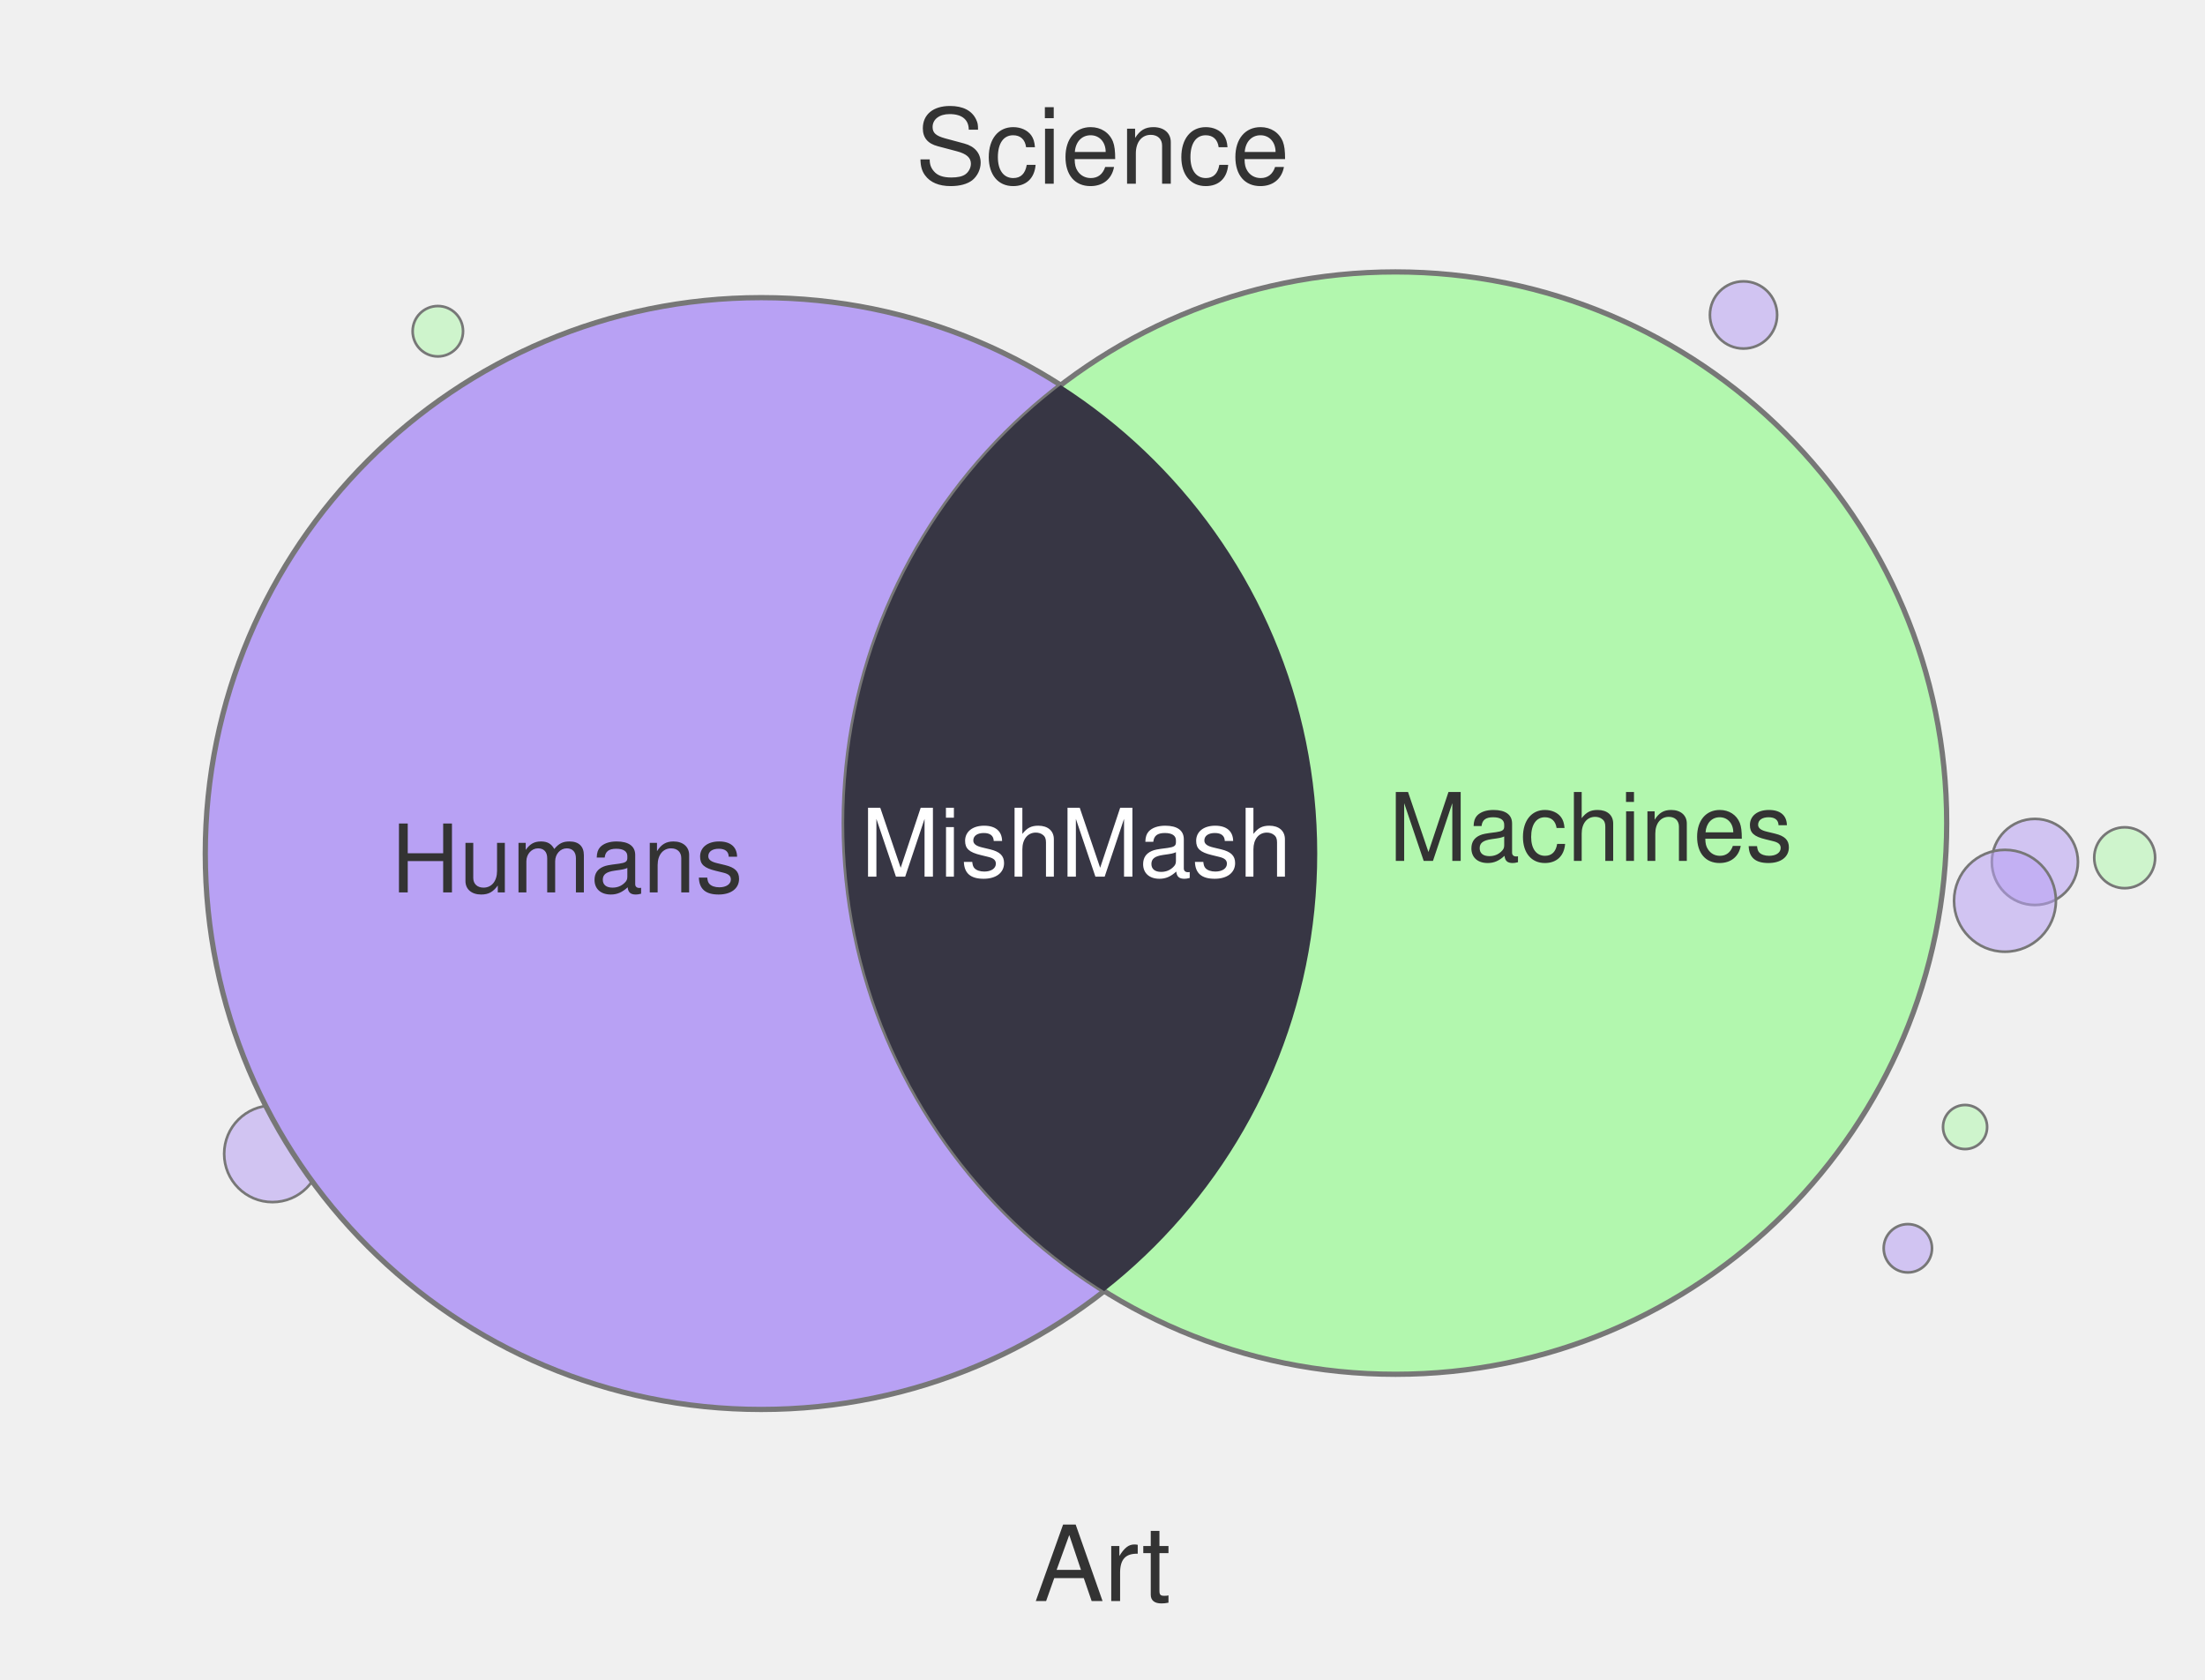
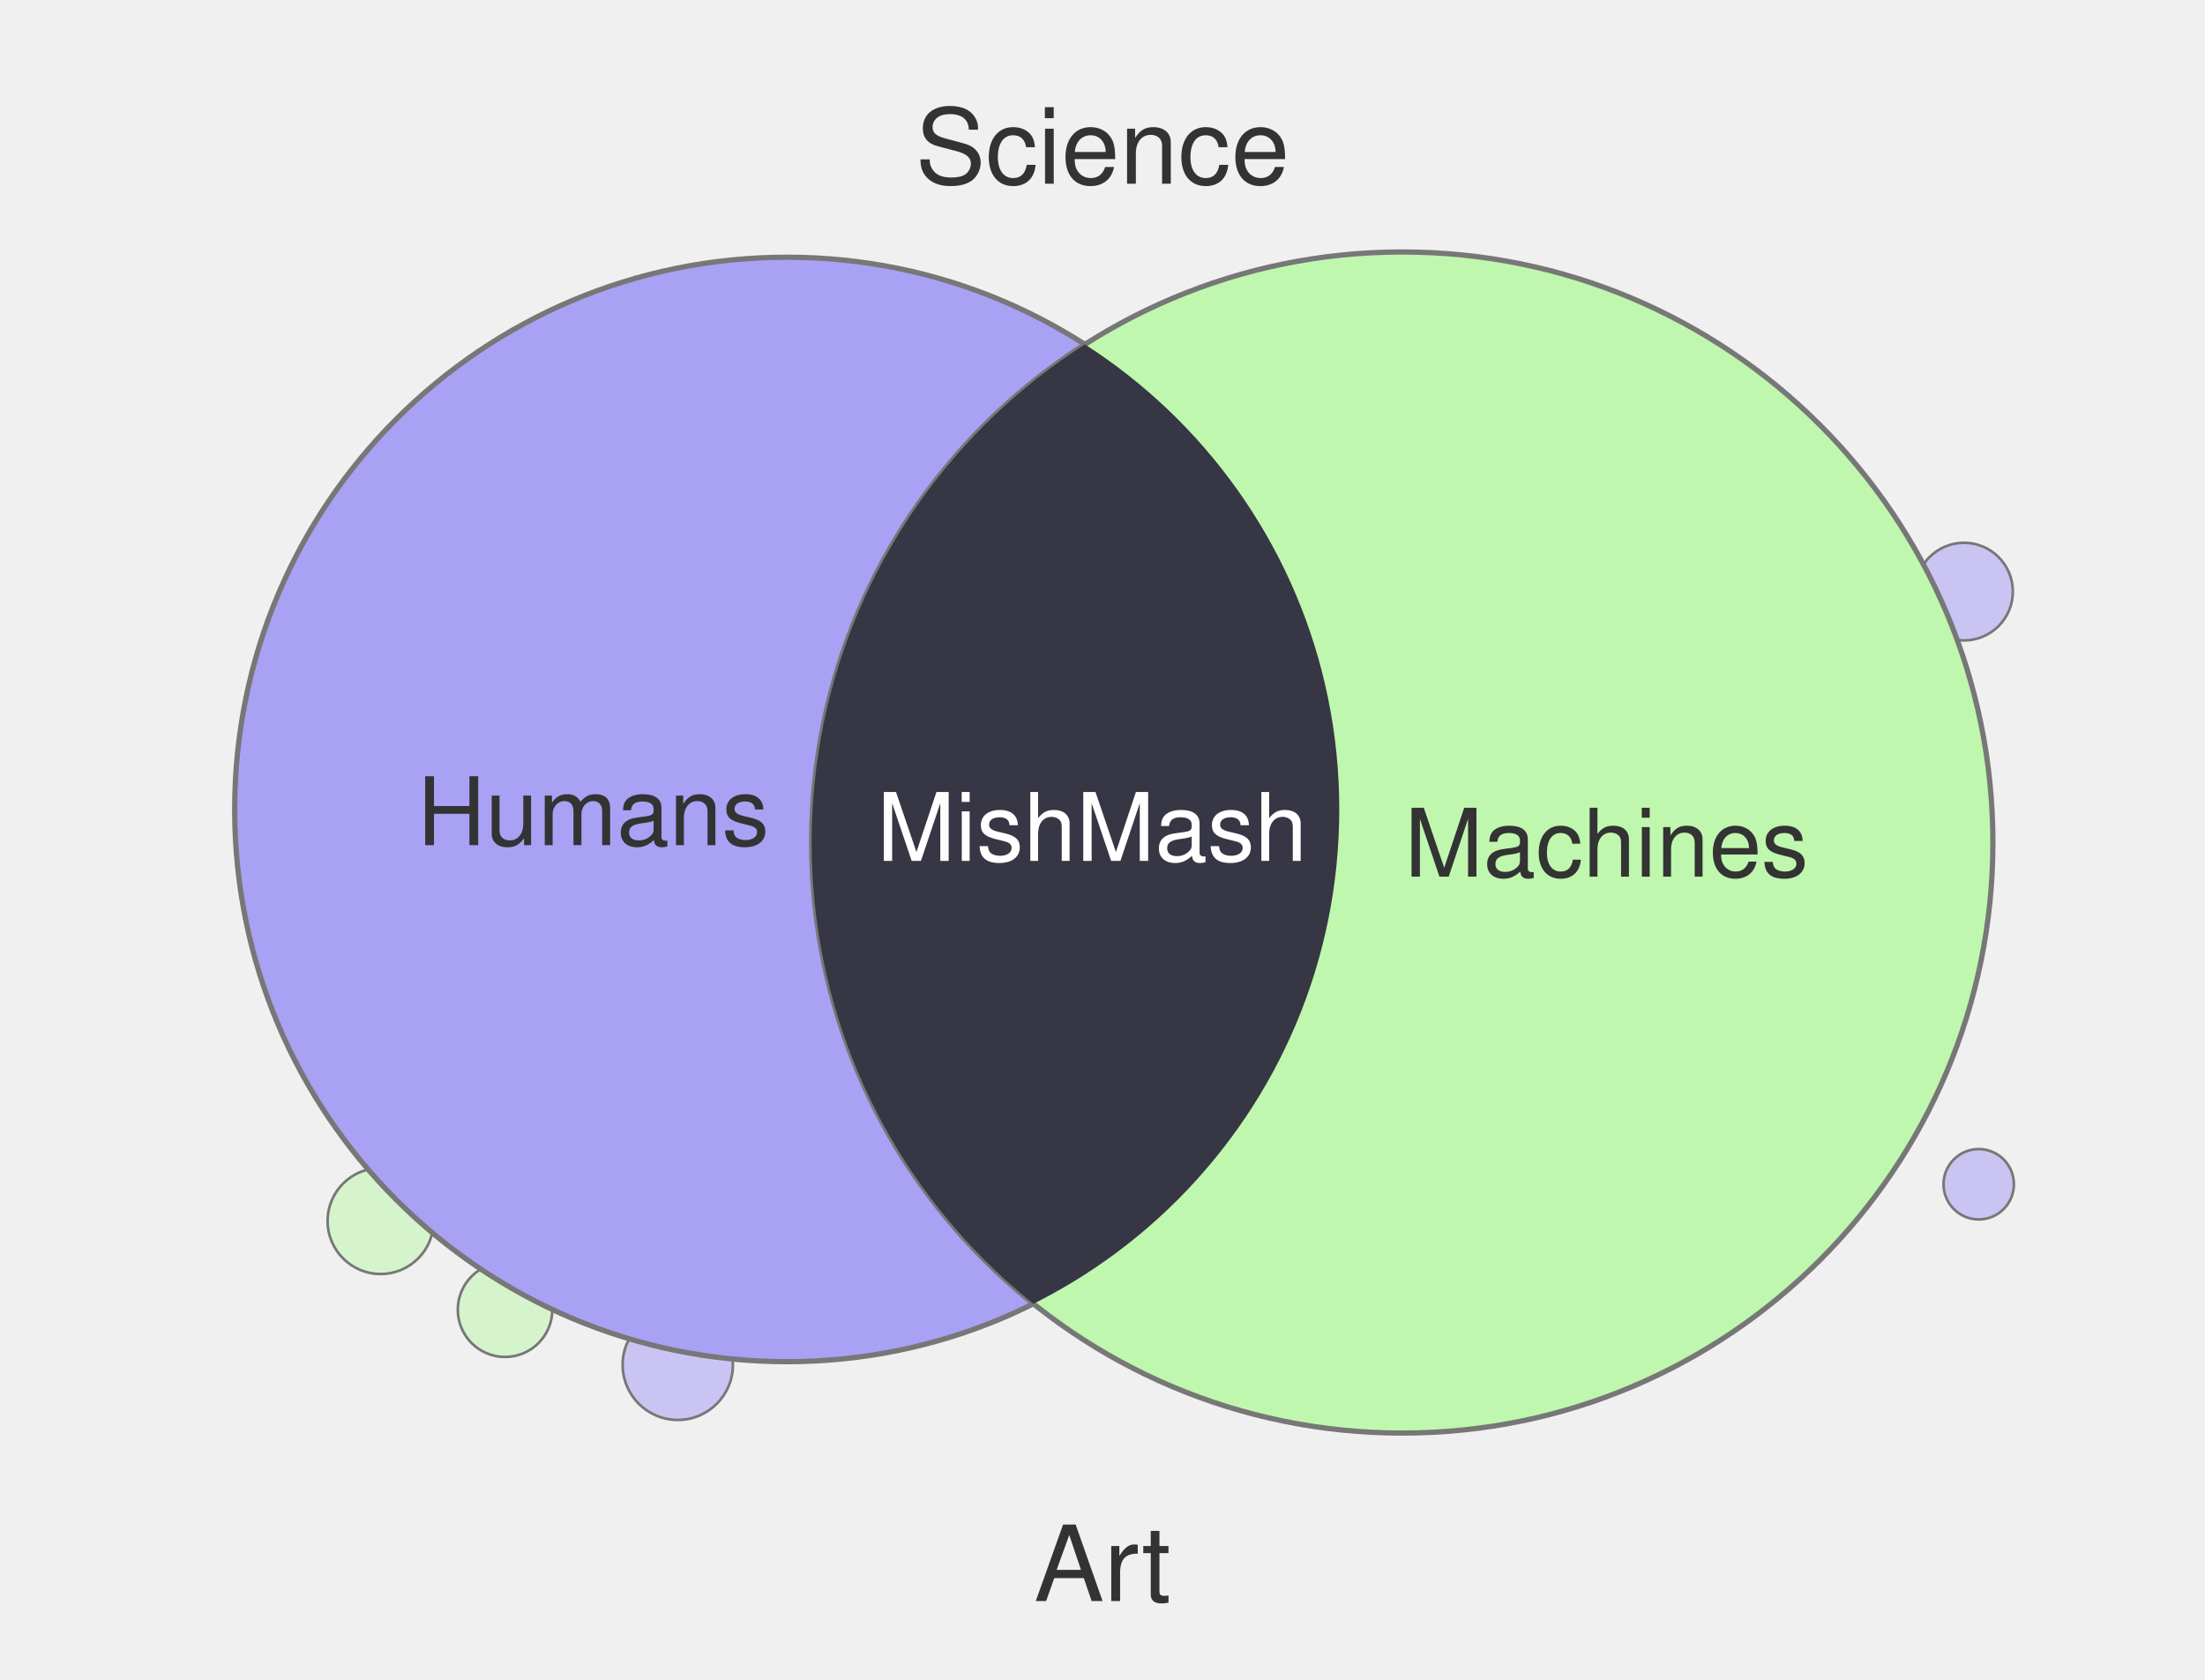
<svg xmlns="http://www.w3.org/2000/svg" width="420" height="320" viewBox="0 0 420 320">
-   <circle cx="374.3" cy="214.7" r="4.2" fill="#B2F7AE" fill-opacity="0.55" stroke="#777" stroke-width="0.5" />
-   <circle cx="83.4" cy="63.1" r="4.8" fill="#B2F7AE" fill-opacity="0.55" stroke="#777" stroke-width="0.5" />
-   <circle cx="387.6" cy="164.2" r="8.2" fill="#B8A1F4" fill-opacity="0.55" stroke="#777" stroke-width="0.5" />
-   <circle cx="332.1" cy="60.0" r="6.4" fill="#B8A1F4" fill-opacity="0.55" stroke="#777" stroke-width="0.5" />
-   <circle cx="381.9" cy="171.6" r="9.7" fill="#B8A1F4" fill-opacity="0.55" stroke="#777" stroke-width="0.5" />
-   <circle cx="404.7" cy="163.4" r="5.8" fill="#B2F7AE" fill-opacity="0.55" stroke="#777" stroke-width="0.5" />
-   <circle cx="363.4" cy="237.8" r="4.6" fill="#B8A1F4" fill-opacity="0.55" stroke="#777" stroke-width="0.5" />
-   <circle cx="51.9" cy="219.8" r="9.2" fill="#B8A1F4" fill-opacity="0.55" stroke="#777" stroke-width="0.5" />
-   <circle cx="145.0" cy="162.6" r="105.9" fill="#B8A1F4" stroke="#777" stroke-width="1" />
-   <circle cx="265.8" cy="156.8" r="105.0" fill="#B2F7AE" stroke="#777" stroke-width="1" />
+   <circle cx="376.9" cy="225.6" r="6.7" fill="#A9A1F4" fill-opacity="0.55" stroke="#777" stroke-width="0.5" />
+   <circle cx="96.2" cy="249.5" r="9.0" fill="#BFF7AE" fill-opacity="0.55" stroke="#777" stroke-width="0.5" />
+   <circle cx="72.5" cy="232.6" r="10.1" fill="#BFF7AE" fill-opacity="0.55" stroke="#777" stroke-width="0.5" />
+   <circle cx="284.2" cy="60.0" r="6.9" fill="#BFF7AE" fill-opacity="0.55" stroke="#777" stroke-width="0.5" />
+   <circle cx="374.1" cy="112.7" r="9.3" fill="#A9A1F4" fill-opacity="0.55" stroke="#777" stroke-width="0.5" />
+   <circle cx="294.6" cy="260.0" r="9.5" fill="#A9A1F4" fill-opacity="0.55" stroke="#777" stroke-width="0.5" />
+   <circle cx="129.1" cy="260.0" r="10.5" fill="#A9A1F4" fill-opacity="0.55" stroke="#777" stroke-width="0.5" />
+   <circle cx="149.9" cy="154.2" r="105.2" fill="#A9A1F4" stroke="#777" stroke-width="1" />
+   <circle cx="267.1" cy="160.5" r="112.5" fill="#BFF7AE" stroke="#777" stroke-width="1" />
  <defs>
    <clipPath id="clip-left" clipPathUnits="userSpaceOnUse">
-       <circle cx="145.0" cy="162.6" r="105.9" />
+       <circle cx="149.9" cy="154.2" r="105.2" />
    </clipPath>
  </defs>
-   <circle cx="265.8" cy="156.8" r="105.0" fill="#373644" clip-path="url(#clip-left)" />
+   <circle cx="267.1" cy="160.5" r="112.5" fill="#363644" clip-path="url(#clip-left)" />
  <text x="210" y="35" text-anchor="middle" font-family="Helvetica, Arial, sans-serif" font-size="20" fill="#333">Science</text>
  <text x="210" y="305" text-anchor="middle" font-family="Helvetica, Arial, sans-serif" font-size="20" fill="#333">Art</text>
-   <text x="108" y="170" text-anchor="middle" font-family="Helvetica, Arial, sans-serif" font-size="18" fill="#333">Humans</text>
-   <text x="303" y="164" text-anchor="middle" font-family="Helvetica, Arial, sans-serif" font-size="18" fill="#333">Machines</text>
-   <text x="205" y="167" text-anchor="middle" font-family="Helvetica, Arial, sans-serif" font-size="18" fill="#fff">MishMash</text>
+   <text x="113" y="161" text-anchor="middle" font-family="Helvetica, Arial, sans-serif" font-size="18" fill="#333">Humans</text>
+   <text x="306" y="167" text-anchor="middle" font-family="Helvetica, Arial, sans-serif" font-size="18" fill="#333">Machines</text>
+   <text x="208" y="164" text-anchor="middle" font-family="Helvetica, Arial, sans-serif" font-size="18" fill="#fff">MishMash</text>
</svg>
